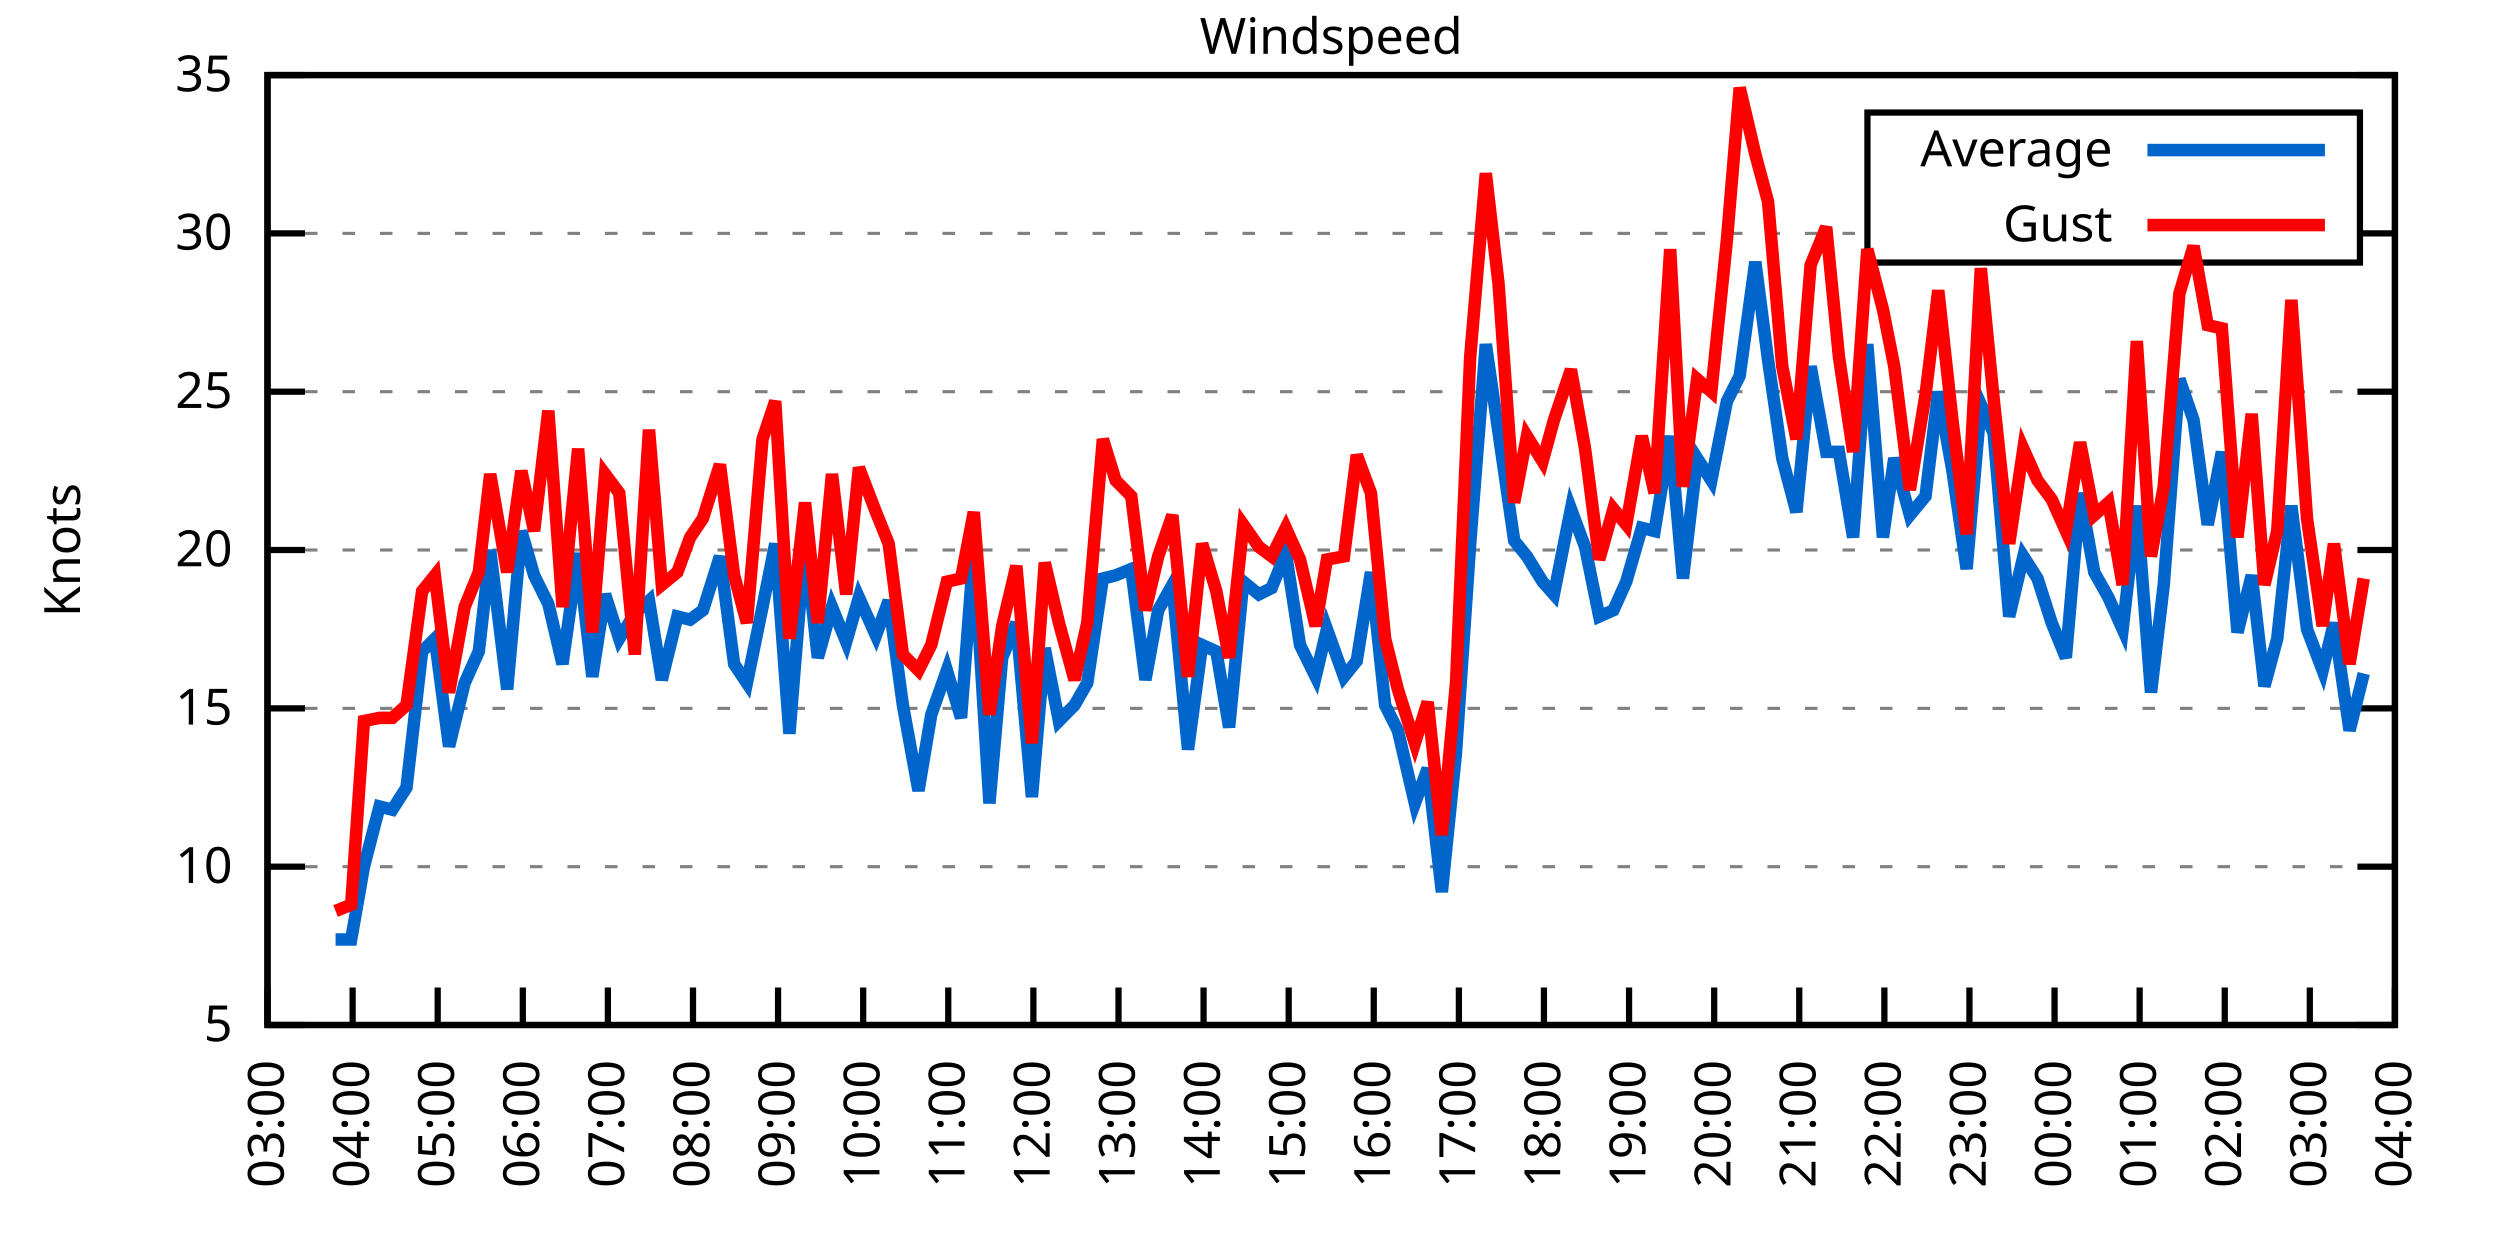
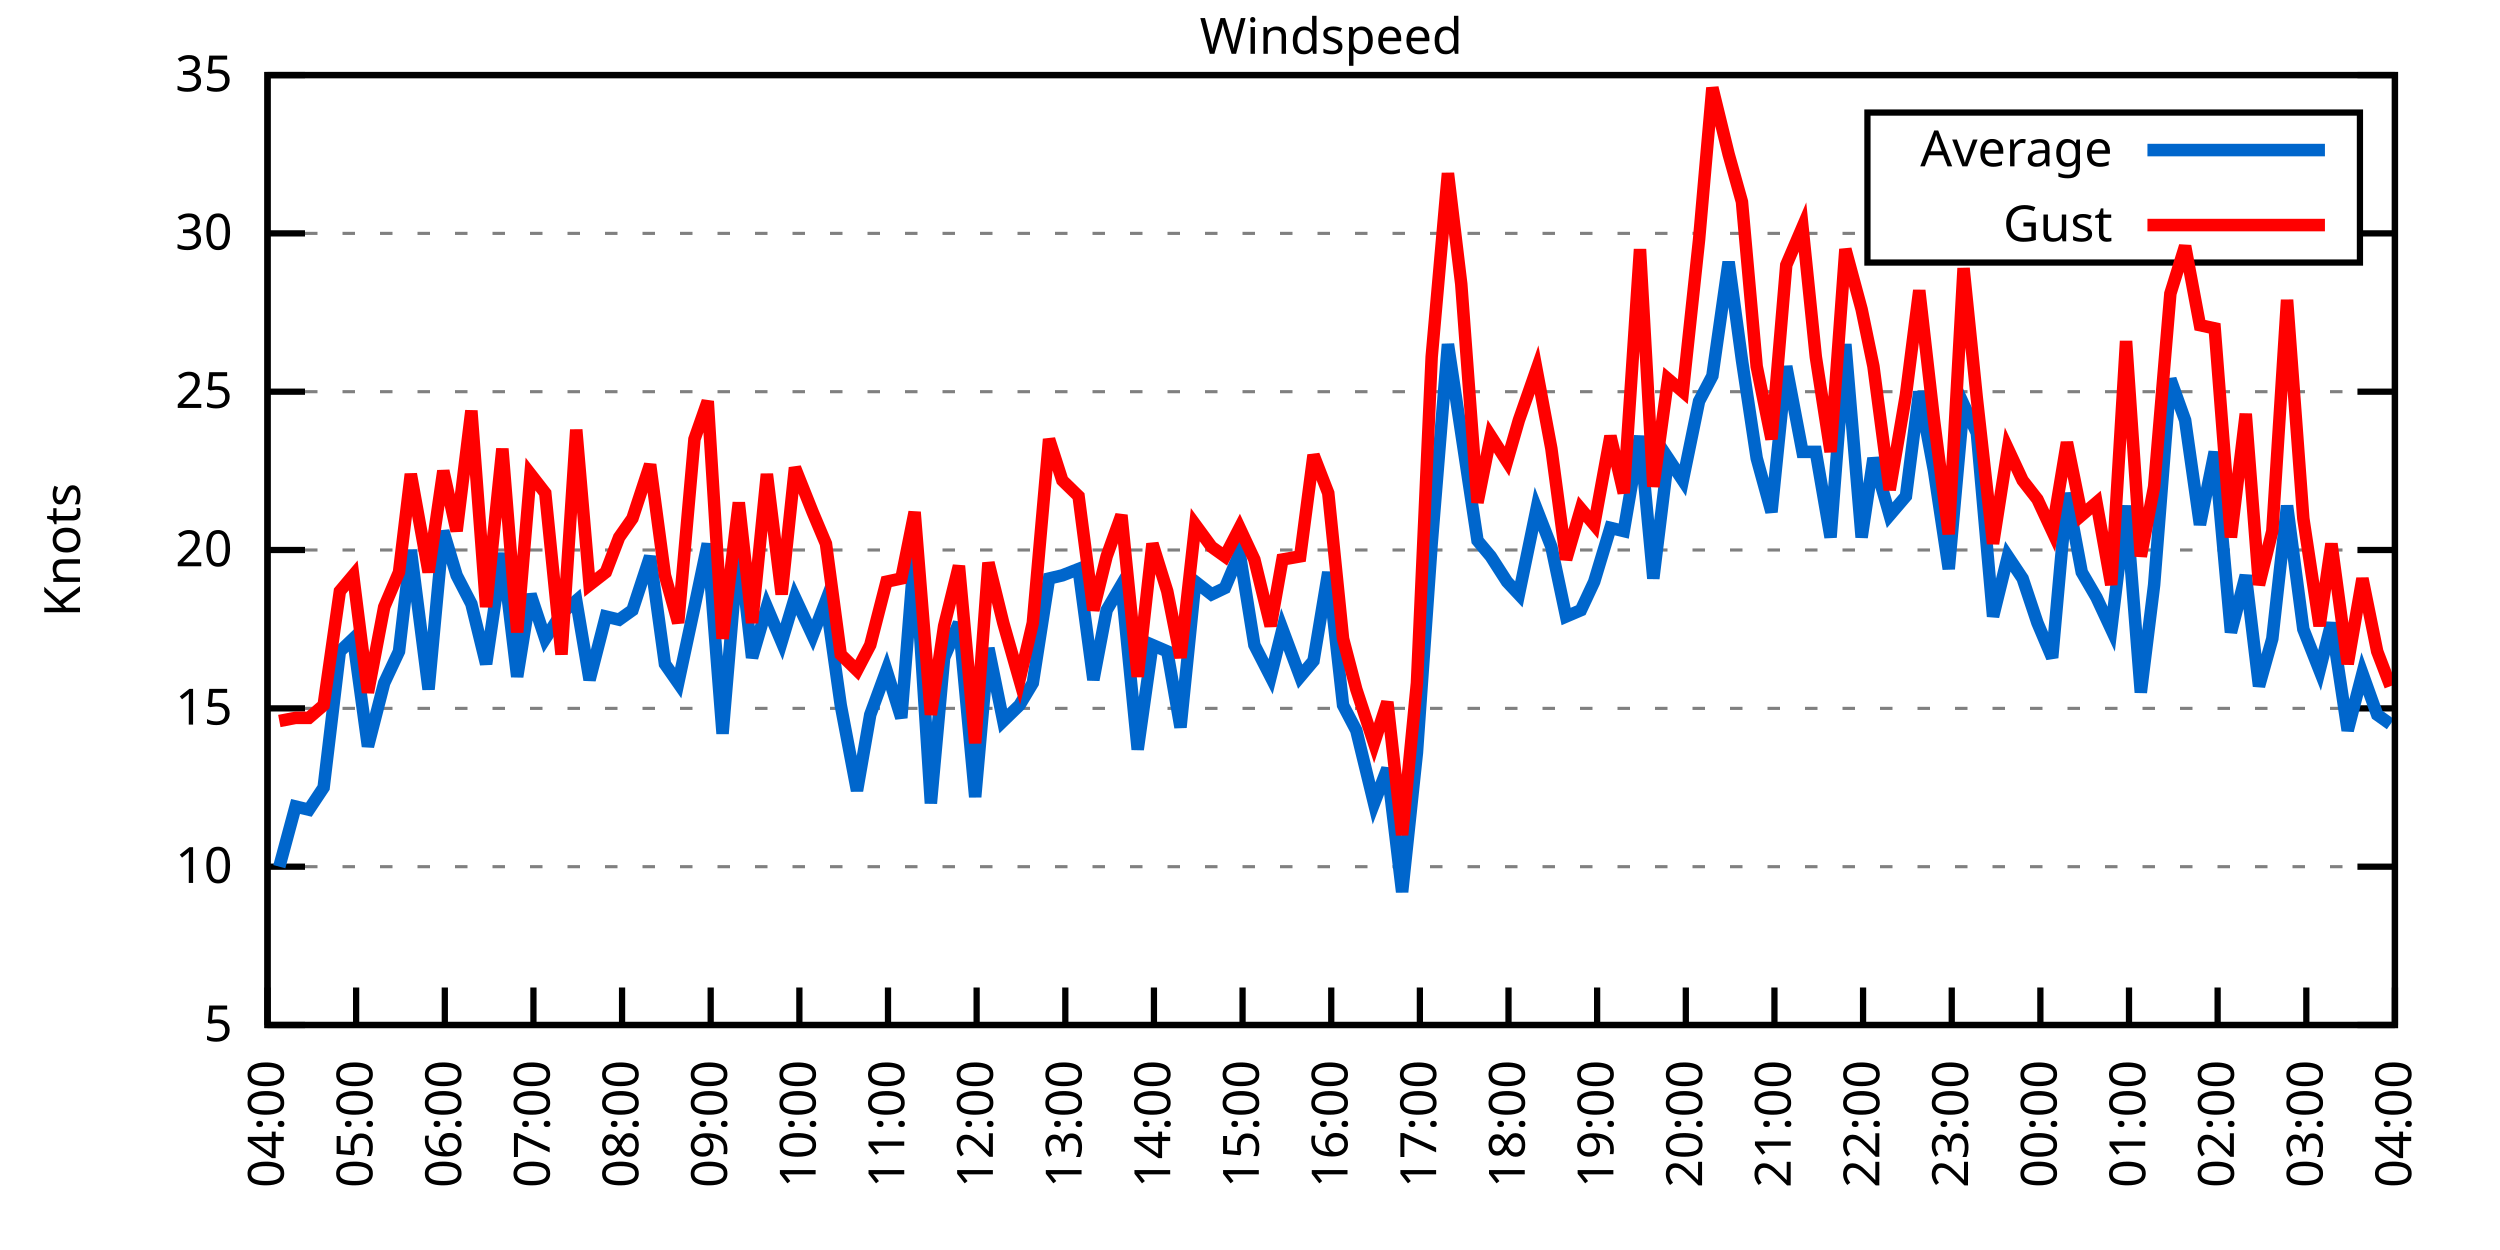
<svg xmlns="http://www.w3.org/2000/svg" xmlns:xlink="http://www.w3.org/1999/xlink" width="400" height="200" viewBox="0 0 400 200">
  <g id="gnuplot_canvas">
    <rect x="0" y="0" width="400" height="200" fill="none" />
    <defs>
      <circle id="gpDot" r="0.5" stroke-width="0.5" stroke="currentColor" />
      <path id="gpPt0" stroke-width="0.333" stroke="currentColor" d="M-1,0 h2 M0,-1 v2" />
      <path id="gpPt1" stroke-width="0.333" stroke="currentColor" d="M-1,-1 L1,1 M1,-1 L-1,1" />
      <path id="gpPt2" stroke-width="0.333" stroke="currentColor" d="M-1,0 L1,0 M0,-1 L0,1 M-1,-1 L1,1 M-1,1 L1,-1" />
      <rect id="gpPt3" stroke-width="0.333" stroke="currentColor" x="-1" y="-1" width="2" height="2" />
      <rect id="gpPt4" stroke-width="0.333" stroke="currentColor" fill="currentColor" x="-1" y="-1" width="2" height="2" />
      <circle id="gpPt5" stroke-width="0.333" stroke="currentColor" cx="0" cy="0" r="1" />
      <use xlink:href="#gpPt5" id="gpPt6" fill="currentColor" stroke="none" />
      <path id="gpPt7" stroke-width="0.333" stroke="currentColor" d="M0,-1.33 L-1.33,0.67 L1.33,0.67 z" />
      <use xlink:href="#gpPt7" id="gpPt8" fill="currentColor" stroke="none" />
      <use xlink:href="#gpPt7" id="gpPt9" stroke="currentColor" transform="rotate(180)" />
      <use xlink:href="#gpPt9" id="gpPt10" fill="currentColor" stroke="none" />
      <use xlink:href="#gpPt3" id="gpPt11" stroke="currentColor" transform="rotate(45)" />
      <use xlink:href="#gpPt11" id="gpPt12" fill="currentColor" stroke="none" />
      <path id="gpPt13" stroke-width="0.333" stroke="currentColor" d="M0,1.330 L1.265,0.411 L0.782,-1.067 L-0.782,-1.076 L-1.265,0.411 z" />
      <use xlink:href="#gpPt13" id="gpPt14" fill="currentColor" stroke="none" />
      <filter id="textbox" filterUnits="objectBoundingBox" x="0" y="0" height="1" width="1">
        <feFlood flood-color="white" flood-opacity="1" result="bgnd" />
        <feComposite in="SourceGraphic" in2="bgnd" operator="atop" />
      </filter>
      <filter id="greybox" filterUnits="objectBoundingBox" x="0" y="0" height="1" width="1">
        <feFlood flood-color="lightgrey" flood-opacity="1" result="grey" />
        <feComposite in="SourceGraphic" in2="grey" operator="atop" />
      </filter>
    </defs>
    <g fill="none" color="white" stroke="currentColor" stroke-width="1.00" stroke-linecap="butt" stroke-linejoin="miter">
</g>
    <g fill="none" color="black" stroke="currentColor" stroke-width="1.00" stroke-linecap="butt" stroke-linejoin="miter">
      <g stroke="none" shape-rendering="crispEdges">
        <polygon fill="rgb(255, 255, 255)" points="42.80,164.00 383.18,164.00 383.18,12.02 42.80,12.02 " />
      </g>
    </g>
    <g fill="none" color="black" stroke="currentColor" stroke-width="1.00" stroke-linecap="butt" stroke-linejoin="miter">
</g>
    <g fill="none" color="black" stroke="black" stroke-width="0.50" stroke-linecap="butt" stroke-linejoin="miter">
</g>
    <g fill="none" color="gray" stroke="currentColor" stroke-width="0.50" stroke-linecap="butt" stroke-linejoin="miter">
      <path stroke="gray" stroke-dasharray="2,4" class="gridline" d="M42.80,164.00 L383.19,164.00  " />
    </g>
    <g fill="none" color="gray" stroke="gray" stroke-width="1.00" stroke-linecap="butt" stroke-linejoin="miter">
</g>
    <g fill="none" color="black" stroke="currentColor" stroke-width="1.00" stroke-linecap="butt" stroke-linejoin="miter">
      <path stroke="black" d="M42.80,164.00 L48.80,164.00 M383.19,164.00 L377.19,164.00  " />
      <g transform="translate(37.20,166.60)" stroke="none" fill="black" font-family="Sans" font-size="8.00" text-anchor="end">
        <text>
          <tspan font-family="Sans"> 5</tspan>
        </text>
      </g>
    </g>
    <g fill="none" color="black" stroke="currentColor" stroke-width="1.00" stroke-linecap="butt" stroke-linejoin="miter">
</g>
    <g fill="none" color="black" stroke="black" stroke-width="0.50" stroke-linecap="butt" stroke-linejoin="miter">
</g>
    <g fill="none" color="gray" stroke="currentColor" stroke-width="0.50" stroke-linecap="butt" stroke-linejoin="miter">
      <path stroke="gray" stroke-dasharray="2,4" class="gridline" d="M42.80,138.67 L383.19,138.67  " />
    </g>
    <g fill="none" color="gray" stroke="gray" stroke-width="1.00" stroke-linecap="butt" stroke-linejoin="miter">
</g>
    <g fill="none" color="black" stroke="currentColor" stroke-width="1.00" stroke-linecap="butt" stroke-linejoin="miter">
      <path stroke="black" d="M42.80,138.67 L48.80,138.67 M383.19,138.67 L377.19,138.67  " />
      <g transform="translate(37.20,141.27)" stroke="none" fill="black" font-family="Sans" font-size="8.00" text-anchor="end">
        <text>
          <tspan font-family="Sans"> 10</tspan>
        </text>
      </g>
    </g>
    <g fill="none" color="black" stroke="currentColor" stroke-width="1.00" stroke-linecap="butt" stroke-linejoin="miter">
</g>
    <g fill="none" color="black" stroke="black" stroke-width="0.50" stroke-linecap="butt" stroke-linejoin="miter">
</g>
    <g fill="none" color="gray" stroke="currentColor" stroke-width="0.50" stroke-linecap="butt" stroke-linejoin="miter">
      <path stroke="gray" stroke-dasharray="2,4" class="gridline" d="M42.80,113.34 L383.19,113.34  " />
    </g>
    <g fill="none" color="gray" stroke="gray" stroke-width="1.00" stroke-linecap="butt" stroke-linejoin="miter">
</g>
    <g fill="none" color="black" stroke="currentColor" stroke-width="1.00" stroke-linecap="butt" stroke-linejoin="miter">
      <path stroke="black" d="M42.80,113.34 L48.80,113.34 M383.19,113.34 L377.19,113.34  " />
      <g transform="translate(37.20,115.94)" stroke="none" fill="black" font-family="Sans" font-size="8.00" text-anchor="end">
        <text>
          <tspan font-family="Sans"> 15</tspan>
        </text>
      </g>
    </g>
    <g fill="none" color="black" stroke="currentColor" stroke-width="1.00" stroke-linecap="butt" stroke-linejoin="miter">
</g>
    <g fill="none" color="black" stroke="black" stroke-width="0.50" stroke-linecap="butt" stroke-linejoin="miter">
</g>
    <g fill="none" color="gray" stroke="currentColor" stroke-width="0.50" stroke-linecap="butt" stroke-linejoin="miter">
      <path stroke="gray" stroke-dasharray="2,4" class="gridline" d="M42.80,88.00 L383.19,88.00  " />
    </g>
    <g fill="none" color="gray" stroke="gray" stroke-width="1.00" stroke-linecap="butt" stroke-linejoin="miter">
</g>
    <g fill="none" color="black" stroke="currentColor" stroke-width="1.00" stroke-linecap="butt" stroke-linejoin="miter">
      <path stroke="black" d="M42.80,88.00 L48.80,88.00 M383.19,88.00 L377.19,88.00  " />
      <g transform="translate(37.20,90.60)" stroke="none" fill="black" font-family="Sans" font-size="8.00" text-anchor="end">
        <text>
          <tspan font-family="Sans"> 20</tspan>
        </text>
      </g>
    </g>
    <g fill="none" color="black" stroke="currentColor" stroke-width="1.00" stroke-linecap="butt" stroke-linejoin="miter">
</g>
    <g fill="none" color="black" stroke="black" stroke-width="0.50" stroke-linecap="butt" stroke-linejoin="miter">
</g>
    <g fill="none" color="gray" stroke="currentColor" stroke-width="0.50" stroke-linecap="butt" stroke-linejoin="miter">
      <path stroke="gray" stroke-dasharray="2,4" class="gridline" d="M42.80,62.67 L383.19,62.67  " />
    </g>
    <g fill="none" color="gray" stroke="gray" stroke-width="1.00" stroke-linecap="butt" stroke-linejoin="miter">
</g>
    <g fill="none" color="black" stroke="currentColor" stroke-width="1.00" stroke-linecap="butt" stroke-linejoin="miter">
      <path stroke="black" d="M42.80,62.67 L48.80,62.67 M383.19,62.67 L377.19,62.67  " />
      <g transform="translate(37.20,65.27)" stroke="none" fill="black" font-family="Sans" font-size="8.00" text-anchor="end">
        <text>
          <tspan font-family="Sans"> 25</tspan>
        </text>
      </g>
    </g>
    <g fill="none" color="black" stroke="currentColor" stroke-width="1.00" stroke-linecap="butt" stroke-linejoin="miter">
</g>
    <g fill="none" color="black" stroke="black" stroke-width="0.50" stroke-linecap="butt" stroke-linejoin="miter">
</g>
    <g fill="none" color="gray" stroke="currentColor" stroke-width="0.50" stroke-linecap="butt" stroke-linejoin="miter">
      <path stroke="gray" stroke-dasharray="2,4" class="gridline" d="M42.80,37.34 L298.79,37.34 M377.59,37.34 L383.19,37.34  " />
    </g>
    <g fill="none" color="gray" stroke="gray" stroke-width="1.00" stroke-linecap="butt" stroke-linejoin="miter">
</g>
    <g fill="none" color="black" stroke="currentColor" stroke-width="1.00" stroke-linecap="butt" stroke-linejoin="miter">
      <path stroke="black" d="M42.80,37.34 L48.80,37.34 M383.19,37.34 L377.19,37.34  " />
      <g transform="translate(37.20,39.94)" stroke="none" fill="black" font-family="Sans" font-size="8.00" text-anchor="end">
        <text>
          <tspan font-family="Sans"> 30</tspan>
        </text>
      </g>
    </g>
    <g fill="none" color="black" stroke="currentColor" stroke-width="1.00" stroke-linecap="butt" stroke-linejoin="miter">
</g>
    <g fill="none" color="black" stroke="black" stroke-width="0.50" stroke-linecap="butt" stroke-linejoin="miter">
</g>
    <g fill="none" color="gray" stroke="currentColor" stroke-width="0.50" stroke-linecap="butt" stroke-linejoin="miter">
      <path stroke="gray" stroke-dasharray="2,4" class="gridline" d="M42.80,12.01 L383.19,12.01  " />
    </g>
    <g fill="none" color="gray" stroke="gray" stroke-width="1.00" stroke-linecap="butt" stroke-linejoin="miter">
</g>
    <g fill="none" color="black" stroke="currentColor" stroke-width="1.00" stroke-linecap="butt" stroke-linejoin="miter">
      <path stroke="black" d="M42.80,12.01 L48.80,12.01 M383.19,12.01 L377.19,12.01  " />
      <g transform="translate(37.20,14.61)" stroke="none" fill="black" font-family="Sans" font-size="8.00" text-anchor="end">
        <text>
          <tspan font-family="Sans"> 35</tspan>
        </text>
      </g>
    </g>
    <g fill="none" color="black" stroke="currentColor" stroke-width="1.00" stroke-linecap="butt" stroke-linejoin="miter">
      <path stroke="black" d="M42.80,164.00 L42.80,158.00  " />
      <g transform="translate(45.40,169.60) rotate(270.00)" stroke="none" fill="black" font-family="Sans" font-size="8.00" text-anchor="end">
        <text>
-           <tspan font-family="Sans">03:00</tspan>
-         </text>
-       </g>
-     </g>
-     <g fill="none" color="black" stroke="currentColor" stroke-width="1.00" stroke-linecap="butt" stroke-linejoin="miter">
-       <path stroke="black" d="M56.42,164.00 L56.42,158.00  " />
-       <g transform="translate(59.02,169.60) rotate(270.00)" stroke="none" fill="black" font-family="Sans" font-size="8.00" text-anchor="end">
-         <text>
          <tspan font-family="Sans">04:00</tspan>
        </text>
      </g>
    </g>
    <g fill="none" color="black" stroke="currentColor" stroke-width="1.00" stroke-linecap="butt" stroke-linejoin="miter">
-       <path stroke="black" d="M70.03,164.00 L70.03,158.00  " />
-       <g transform="translate(72.63,169.60) rotate(270.00)" stroke="none" fill="black" font-family="Sans" font-size="8.00" text-anchor="end">
+       <path stroke="black" d="M56.98,164.00 L56.98,158.00  " />
+       <g transform="translate(59.58,169.60) rotate(270.00)" stroke="none" fill="black" font-family="Sans" font-size="8.00" text-anchor="end">
        <text>
          <tspan font-family="Sans">05:00</tspan>
        </text>
      </g>
    </g>
    <g fill="none" color="black" stroke="currentColor" stroke-width="1.00" stroke-linecap="butt" stroke-linejoin="miter">
-       <path stroke="black" d="M83.65,164.00 L83.65,158.00  " />
-       <g transform="translate(86.25,169.60) rotate(270.00)" stroke="none" fill="black" font-family="Sans" font-size="8.00" text-anchor="end">
+       <path stroke="black" d="M71.17,164.00 L71.17,158.00  " />
+       <g transform="translate(73.77,169.60) rotate(270.00)" stroke="none" fill="black" font-family="Sans" font-size="8.00" text-anchor="end">
        <text>
          <tspan font-family="Sans">06:00</tspan>
        </text>
      </g>
    </g>
    <g fill="none" color="black" stroke="currentColor" stroke-width="1.00" stroke-linecap="butt" stroke-linejoin="miter">
-       <path stroke="black" d="M97.26,164.00 L97.26,158.00  " />
-       <g transform="translate(99.86,169.60) rotate(270.00)" stroke="none" fill="black" font-family="Sans" font-size="8.00" text-anchor="end">
+       <path stroke="black" d="M85.35,164.00 L85.35,158.00  " />
+       <g transform="translate(87.95,169.60) rotate(270.00)" stroke="none" fill="black" font-family="Sans" font-size="8.00" text-anchor="end">
        <text>
          <tspan font-family="Sans">07:00</tspan>
        </text>
      </g>
    </g>
    <g fill="none" color="black" stroke="currentColor" stroke-width="1.00" stroke-linecap="butt" stroke-linejoin="miter">
-       <path stroke="black" d="M110.88,164.00 L110.88,158.00  " />
-       <g transform="translate(113.48,169.60) rotate(270.00)" stroke="none" fill="black" font-family="Sans" font-size="8.00" text-anchor="end">
+       <path stroke="black" d="M99.53,164.00 L99.53,158.00  " />
+       <g transform="translate(102.13,169.60) rotate(270.00)" stroke="none" fill="black" font-family="Sans" font-size="8.00" text-anchor="end">
        <text>
          <tspan font-family="Sans">08:00</tspan>
        </text>
      </g>
    </g>
    <g fill="none" color="black" stroke="currentColor" stroke-width="1.00" stroke-linecap="butt" stroke-linejoin="miter">
-       <path stroke="black" d="M124.49,164.00 L124.49,158.00  " />
-       <g transform="translate(127.09,169.60) rotate(270.00)" stroke="none" fill="black" font-family="Sans" font-size="8.00" text-anchor="end">
+       <path stroke="black" d="M113.71,164.00 L113.71,158.00  " />
+       <g transform="translate(116.31,169.60) rotate(270.00)" stroke="none" fill="black" font-family="Sans" font-size="8.00" text-anchor="end">
        <text>
          <tspan font-family="Sans">09:00</tspan>
        </text>
      </g>
    </g>
    <g fill="none" color="black" stroke="currentColor" stroke-width="1.00" stroke-linecap="butt" stroke-linejoin="miter">
-       <path stroke="black" d="M138.11,164.00 L138.11,158.00  " />
-       <g transform="translate(140.71,169.60) rotate(270.00)" stroke="none" fill="black" font-family="Sans" font-size="8.00" text-anchor="end">
+       <path stroke="black" d="M127.90,164.00 L127.90,158.00  " />
+       <g transform="translate(130.50,169.60) rotate(270.00)" stroke="none" fill="black" font-family="Sans" font-size="8.00" text-anchor="end">
        <text>
          <tspan font-family="Sans">10:00</tspan>
        </text>
      </g>
    </g>
    <g fill="none" color="black" stroke="currentColor" stroke-width="1.00" stroke-linecap="butt" stroke-linejoin="miter">
-       <path stroke="black" d="M151.72,164.00 L151.72,158.00  " />
-       <g transform="translate(154.32,169.60) rotate(270.00)" stroke="none" fill="black" font-family="Sans" font-size="8.00" text-anchor="end">
+       <path stroke="black" d="M142.08,164.00 L142.08,158.00  " />
+       <g transform="translate(144.68,169.60) rotate(270.00)" stroke="none" fill="black" font-family="Sans" font-size="8.00" text-anchor="end">
        <text>
          <tspan font-family="Sans">11:00</tspan>
        </text>
      </g>
    </g>
    <g fill="none" color="black" stroke="currentColor" stroke-width="1.00" stroke-linecap="butt" stroke-linejoin="miter">
-       <path stroke="black" d="M165.34,164.00 L165.34,158.00  " />
-       <g transform="translate(167.94,169.60) rotate(270.00)" stroke="none" fill="black" font-family="Sans" font-size="8.00" text-anchor="end">
+       <path stroke="black" d="M156.26,164.00 L156.26,158.00  " />
+       <g transform="translate(158.86,169.60) rotate(270.00)" stroke="none" fill="black" font-family="Sans" font-size="8.00" text-anchor="end">
        <text>
          <tspan font-family="Sans">12:00</tspan>
        </text>
      </g>
    </g>
    <g fill="none" color="black" stroke="currentColor" stroke-width="1.00" stroke-linecap="butt" stroke-linejoin="miter">
-       <path stroke="black" d="M178.96,164.00 L178.96,158.00  " />
-       <g transform="translate(181.56,169.60) rotate(270.00)" stroke="none" fill="black" font-family="Sans" font-size="8.00" text-anchor="end">
+       <path stroke="black" d="M170.45,164.00 L170.45,158.00  " />
+       <g transform="translate(173.05,169.60) rotate(270.00)" stroke="none" fill="black" font-family="Sans" font-size="8.00" text-anchor="end">
        <text>
          <tspan font-family="Sans">13:00</tspan>
        </text>
      </g>
    </g>
    <g fill="none" color="black" stroke="currentColor" stroke-width="1.00" stroke-linecap="butt" stroke-linejoin="miter">
-       <path stroke="black" d="M192.57,164.00 L192.57,158.00  " />
-       <g transform="translate(195.17,169.60) rotate(270.00)" stroke="none" fill="black" font-family="Sans" font-size="8.00" text-anchor="end">
+       <path stroke="black" d="M184.63,164.00 L184.63,158.00  " />
+       <g transform="translate(187.23,169.60) rotate(270.00)" stroke="none" fill="black" font-family="Sans" font-size="8.00" text-anchor="end">
        <text>
          <tspan font-family="Sans">14:00</tspan>
        </text>
      </g>
    </g>
    <g fill="none" color="black" stroke="currentColor" stroke-width="1.00" stroke-linecap="butt" stroke-linejoin="miter">
-       <path stroke="black" d="M206.19,164.00 L206.19,158.00  " />
-       <g transform="translate(208.79,169.60) rotate(270.00)" stroke="none" fill="black" font-family="Sans" font-size="8.00" text-anchor="end">
+       <path stroke="black" d="M198.81,164.00 L198.81,158.00  " />
+       <g transform="translate(201.41,169.60) rotate(270.00)" stroke="none" fill="black" font-family="Sans" font-size="8.00" text-anchor="end">
        <text>
          <tspan font-family="Sans">15:00</tspan>
        </text>
      </g>
    </g>
    <g fill="none" color="black" stroke="currentColor" stroke-width="1.00" stroke-linecap="butt" stroke-linejoin="miter">
-       <path stroke="black" d="M219.80,164.00 L219.80,158.00  " />
-       <g transform="translate(222.40,169.60) rotate(270.00)" stroke="none" fill="black" font-family="Sans" font-size="8.00" text-anchor="end">
+       <path stroke="black" d="M213.00,164.00 L213.00,158.00  " />
+       <g transform="translate(215.60,169.60) rotate(270.00)" stroke="none" fill="black" font-family="Sans" font-size="8.00" text-anchor="end">
        <text>
          <tspan font-family="Sans">16:00</tspan>
        </text>
      </g>
    </g>
    <g fill="none" color="black" stroke="currentColor" stroke-width="1.00" stroke-linecap="butt" stroke-linejoin="miter">
-       <path stroke="black" d="M233.42,164.00 L233.42,158.00  " />
-       <g transform="translate(236.02,169.60) rotate(270.00)" stroke="none" fill="black" font-family="Sans" font-size="8.00" text-anchor="end">
+       <path stroke="black" d="M227.18,164.00 L227.18,158.00  " />
+       <g transform="translate(229.78,169.60) rotate(270.00)" stroke="none" fill="black" font-family="Sans" font-size="8.00" text-anchor="end">
        <text>
          <tspan font-family="Sans">17:00</tspan>
        </text>
      </g>
    </g>
    <g fill="none" color="black" stroke="currentColor" stroke-width="1.00" stroke-linecap="butt" stroke-linejoin="miter">
-       <path stroke="black" d="M247.03,164.00 L247.03,158.00  " />
-       <g transform="translate(249.63,169.60) rotate(270.00)" stroke="none" fill="black" font-family="Sans" font-size="8.00" text-anchor="end">
+       <path stroke="black" d="M241.36,164.00 L241.36,158.00  " />
+       <g transform="translate(243.96,169.60) rotate(270.00)" stroke="none" fill="black" font-family="Sans" font-size="8.00" text-anchor="end">
        <text>
          <tspan font-family="Sans">18:00</tspan>
        </text>
      </g>
    </g>
    <g fill="none" color="black" stroke="currentColor" stroke-width="1.00" stroke-linecap="butt" stroke-linejoin="miter">
-       <path stroke="black" d="M260.65,164.00 L260.65,158.00  " />
-       <g transform="translate(263.25,169.60) rotate(270.00)" stroke="none" fill="black" font-family="Sans" font-size="8.00" text-anchor="end">
+       <path stroke="black" d="M255.54,164.00 L255.54,158.00  " />
+       <g transform="translate(258.14,169.60) rotate(270.00)" stroke="none" fill="black" font-family="Sans" font-size="8.00" text-anchor="end">
        <text>
          <tspan font-family="Sans">19:00</tspan>
        </text>
      </g>
    </g>
    <g fill="none" color="black" stroke="currentColor" stroke-width="1.00" stroke-linecap="butt" stroke-linejoin="miter">
-       <path stroke="black" d="M274.27,164.00 L274.27,158.00  " />
-       <g transform="translate(276.87,169.60) rotate(270.00)" stroke="none" fill="black" font-family="Sans" font-size="8.00" text-anchor="end">
+       <path stroke="black" d="M269.73,164.00 L269.73,158.00  " />
+       <g transform="translate(272.33,169.60) rotate(270.00)" stroke="none" fill="black" font-family="Sans" font-size="8.00" text-anchor="end">
        <text>
          <tspan font-family="Sans">20:00</tspan>
        </text>
      </g>
    </g>
    <g fill="none" color="black" stroke="currentColor" stroke-width="1.00" stroke-linecap="butt" stroke-linejoin="miter">
-       <path stroke="black" d="M287.88,164.00 L287.88,158.00  " />
-       <g transform="translate(290.48,169.60) rotate(270.00)" stroke="none" fill="black" font-family="Sans" font-size="8.00" text-anchor="end">
+       <path stroke="black" d="M283.91,164.00 L283.91,158.00  " />
+       <g transform="translate(286.51,169.60) rotate(270.00)" stroke="none" fill="black" font-family="Sans" font-size="8.00" text-anchor="end">
        <text>
          <tspan font-family="Sans">21:00</tspan>
        </text>
      </g>
    </g>
    <g fill="none" color="black" stroke="currentColor" stroke-width="1.00" stroke-linecap="butt" stroke-linejoin="miter">
-       <path stroke="black" d="M301.50,164.00 L301.50,158.00  " />
-       <g transform="translate(304.10,169.60) rotate(270.00)" stroke="none" fill="black" font-family="Sans" font-size="8.00" text-anchor="end">
+       <path stroke="black" d="M298.09,164.00 L298.09,158.00  " />
+       <g transform="translate(300.69,169.60) rotate(270.00)" stroke="none" fill="black" font-family="Sans" font-size="8.00" text-anchor="end">
        <text>
          <tspan font-family="Sans">22:00</tspan>
        </text>
      </g>
    </g>
    <g fill="none" color="black" stroke="currentColor" stroke-width="1.00" stroke-linecap="butt" stroke-linejoin="miter">
-       <path stroke="black" d="M315.11,164.00 L315.11,158.00  " />
-       <g transform="translate(317.71,169.60) rotate(270.00)" stroke="none" fill="black" font-family="Sans" font-size="8.00" text-anchor="end">
+       <path stroke="black" d="M312.28,164.00 L312.28,158.00  " />
+       <g transform="translate(314.88,169.60) rotate(270.00)" stroke="none" fill="black" font-family="Sans" font-size="8.00" text-anchor="end">
        <text>
          <tspan font-family="Sans">23:00</tspan>
        </text>
      </g>
    </g>
    <g fill="none" color="black" stroke="currentColor" stroke-width="1.00" stroke-linecap="butt" stroke-linejoin="miter">
-       <path stroke="black" d="M328.73,164.00 L328.73,158.00  " />
-       <g transform="translate(331.33,169.60) rotate(270.00)" stroke="none" fill="black" font-family="Sans" font-size="8.00" text-anchor="end">
+       <path stroke="black" d="M326.46,164.00 L326.46,158.00  " />
+       <g transform="translate(329.06,169.60) rotate(270.00)" stroke="none" fill="black" font-family="Sans" font-size="8.00" text-anchor="end">
        <text>
          <tspan font-family="Sans">00:00</tspan>
        </text>
      </g>
    </g>
    <g fill="none" color="black" stroke="currentColor" stroke-width="1.00" stroke-linecap="butt" stroke-linejoin="miter">
-       <path stroke="black" d="M342.34,164.00 L342.34,158.00  " />
-       <g transform="translate(344.94,169.60) rotate(270.00)" stroke="none" fill="black" font-family="Sans" font-size="8.00" text-anchor="end">
+       <path stroke="black" d="M340.64,164.00 L340.64,158.00  " />
+       <g transform="translate(343.24,169.60) rotate(270.00)" stroke="none" fill="black" font-family="Sans" font-size="8.00" text-anchor="end">
        <text>
          <tspan font-family="Sans">01:00</tspan>
        </text>
      </g>
    </g>
    <g fill="none" color="black" stroke="currentColor" stroke-width="1.00" stroke-linecap="butt" stroke-linejoin="miter">
-       <path stroke="black" d="M355.96,164.00 L355.96,158.00  " />
-       <g transform="translate(358.56,169.60) rotate(270.00)" stroke="none" fill="black" font-family="Sans" font-size="8.00" text-anchor="end">
+       <path stroke="black" d="M354.82,164.00 L354.82,158.00  " />
+       <g transform="translate(357.42,169.60) rotate(270.00)" stroke="none" fill="black" font-family="Sans" font-size="8.00" text-anchor="end">
        <text>
          <tspan font-family="Sans">02:00</tspan>
        </text>
      </g>
    </g>
    <g fill="none" color="black" stroke="currentColor" stroke-width="1.00" stroke-linecap="butt" stroke-linejoin="miter">
-       <path stroke="black" d="M369.57,164.00 L369.57,158.00  " />
-       <g transform="translate(372.17,169.60) rotate(270.00)" stroke="none" fill="black" font-family="Sans" font-size="8.00" text-anchor="end">
+       <path stroke="black" d="M369.01,164.00 L369.01,158.00  " />
+       <g transform="translate(371.61,169.60) rotate(270.00)" stroke="none" fill="black" font-family="Sans" font-size="8.00" text-anchor="end">
        <text>
          <tspan font-family="Sans">03:00</tspan>
        </text>
      </g>
    </g>
    <g fill="none" color="black" stroke="currentColor" stroke-width="1.00" stroke-linecap="butt" stroke-linejoin="miter">
      <path stroke="black" d="M383.19,164.00 L383.19,158.00  " />
      <g transform="translate(385.79,169.60) rotate(270.00)" stroke="none" fill="black" font-family="Sans" font-size="8.00" text-anchor="end">
        <text>
          <tspan font-family="Sans">04:00</tspan>
        </text>
      </g>
    </g>
    <g fill="none" color="black" stroke="currentColor" stroke-width="1.00" stroke-linecap="butt" stroke-linejoin="miter">
</g>
    <g fill="none" color="black" stroke="currentColor" stroke-width="1.00" stroke-linecap="butt" stroke-linejoin="miter">
      <path stroke="black" d="M42.80,12.01 L42.80,164.00 L383.19,164.00 L383.19,12.01 L42.80,12.01 Z  " />
    </g>
    <g fill="none" color="black" stroke="currentColor" stroke-width="1.00" stroke-linecap="butt" stroke-linejoin="miter">
</g>
    <g fill="none" color="black" stroke="currentColor" stroke-width="1.00" stroke-linecap="butt" stroke-linejoin="miter">
      <path stroke="black" d="M298.79,42.01 L298.79,18.01 L377.59,18.01 L377.59,42.01 L298.79,42.01 Z  " />
    </g>
    <g id="Windspeed_plot_1">
      <g fill="none" color="white" stroke="black" stroke-width="2.00" stroke-linecap="butt" stroke-linejoin="miter">
</g>
      <g fill="none" color="black" stroke="currentColor" stroke-width="2.00" stroke-linecap="butt" stroke-linejoin="miter">
        <g transform="translate(337.99,26.61)" stroke="none" fill="black" font-family="Sans" font-size="8.00" text-anchor="end">
          <text>
            <tspan font-family="Sans">Average</tspan>
          </text>
        </g>
      </g>
      <g fill="none" color="black" stroke="currentColor" stroke-width="2.00" stroke-linecap="butt" stroke-linejoin="miter">
-         <path stroke="rgb(  0, 102, 204)" d="M343.59,24.01 L371.99,24.01 M53.69,150.32 L56.19,150.32 L58.23,138.67 L60.73,129.04 L62.77,129.55 L65.04,126.00   L67.54,104.22 L69.58,102.19 L71.85,119.42 L74.34,109.28 L76.61,104.22 L78.43,88.00 L81.15,110.30 L83.42,84.97   L85.46,92.06 L87.73,96.62 L90.00,106.24 L92.50,88.51 L94.77,108.27 L96.81,95.10 L99.08,102.19 L101.57,98.14   L103.84,96.11 L105.89,108.78 L108.38,98.64 L110.42,99.15 L112.47,97.63 L115.19,89.02 L117.46,106.24 L119.50,109.28   L122.00,97.12 L124.04,86.99 L126.31,117.39 L128.81,86.49 L130.85,105.23 L133.12,97.12 L135.39,102.70 L137.43,95.60   L140.15,101.68 L142.19,96.11 L144.46,112.83 L146.96,126.51 L149.00,114.35 L151.50,107.26 L153.77,114.86 L155.81,88.00   L158.31,128.54 L160.35,105.23 L162.62,99.66 L165.11,127.52 L167.16,103.71 L169.43,115.36 L171.92,112.83 L173.96,109.28   L176.46,92.56 L178.50,92.06 L181.00,91.04 L183.27,108.78 L185.31,97.63 L187.58,93.58 L190.08,119.92 L192.34,103.20   L194.61,104.22 L196.66,116.38 L198.93,93.07 L201.42,95.10 L203.46,94.08 L205.73,88.51 L208.00,103.20 L210.50,108.27   L212.31,100.67 L215.04,108.27 L217.08,105.74 L219.35,91.55 L221.62,112.83 L223.66,116.88 L226.38,128.54 L228.43,122.96   L230.70,142.72 L232.96,120.43 L235.23,86.99 L237.73,55.07 L239.77,69.26 L242.27,86.49 L244.31,89.02 L246.81,93.07   L248.62,95.10 L251.35,81.42 L253.61,87.50 L255.88,98.64 L258.15,97.63 L260.20,93.07 L262.69,84.46 L264.73,84.97   L267.23,69.77 L269.27,92.56 L271.54,73.31 L273.81,76.86 L276.31,64.19 L278.35,60.14 L280.85,41.90 L282.89,57.61   L285.16,73.31 L287.43,81.93 L289.70,58.62 L292.19,72.30 L294.23,72.30 L296.50,85.98 L298.77,55.07 L301.27,85.98   L303.08,73.31 L305.58,82.43 L308.08,79.39 L310.12,62.67 L312.39,75.34 L314.66,91.04 L316.93,64.70 L318.97,69.26   L321.47,98.64 L323.74,89.02 L326.00,92.56 L328.27,99.66 L330.54,105.23 L332.81,78.89 L335.08,91.55 L337.35,95.60   L339.62,100.67 L341.89,80.91 L344.16,110.80 L346.20,93.58 L348.70,60.65 L350.97,67.23 L353.24,83.95 L355.50,72.30   L358.00,101.18 L360.27,92.06 L362.31,109.79 L364.36,102.19 L366.62,80.91 L369.12,100.67 L371.62,107.26 L373.43,99.66   L375.93,116.88 L378.20,107.76  " />
+         <path stroke="rgb(  0, 102, 204)" d="M343.59,24.01 L371.99,24.01 M44.69,138.67 L47.29,129.04 L49.42,129.55 L51.78,126.00 L54.38,104.22 L56.51,102.19   L58.87,119.42 L61.47,109.28 L63.84,104.22 L65.73,88.00 L68.57,110.30 L70.93,84.97 L73.06,92.06 L75.42,96.62   L77.78,106.24 L80.38,88.51 L82.75,108.27 L84.88,95.10 L87.24,102.19 L89.84,98.14 L92.20,96.11 L94.33,108.78   L96.93,98.64 L99.06,99.15 L101.19,97.63 L104.02,89.02 L106.39,106.24 L108.51,109.28 L111.11,97.12 L113.24,86.99   L115.61,117.39 L118.21,86.49 L120.33,105.23 L122.70,97.12 L125.06,102.70 L127.19,95.60 L130.02,101.68 L132.15,96.11   L134.52,112.83 L137.12,126.51 L139.24,114.35 L141.84,107.26 L144.21,114.86 L146.34,88.00 L148.94,128.54 L151.06,105.23   L153.43,99.66 L156.03,127.52 L158.15,103.71 L160.52,115.36 L163.12,112.83 L165.25,109.28 L167.85,92.56 L169.97,92.06   L172.57,91.04 L174.94,108.78 L177.06,97.63 L179.43,93.58 L182.03,119.92 L184.39,103.20 L186.76,104.22 L188.88,116.38   L191.25,93.07 L193.85,95.10 L195.98,94.08 L198.34,88.51 L200.70,103.20 L203.30,108.27 L205.19,100.67 L208.03,108.27   L210.16,105.74 L212.52,91.55 L214.89,112.83 L217.01,116.88 L219.85,128.54 L221.98,122.96 L224.34,142.72 L226.71,120.43   L229.07,86.99 L231.67,55.07 L233.80,69.26 L236.40,86.49 L238.52,89.02 L241.12,93.07 L243.02,95.10 L245.85,81.42   L248.22,87.50 L250.58,98.64 L252.94,97.63 L255.07,93.07 L257.67,84.46 L259.80,84.97 L262.40,69.77 L264.53,92.56   L266.89,73.31 L269.25,76.86 L271.85,64.19 L273.98,60.14 L276.58,41.90 L278.71,57.61 L281.07,73.31 L283.44,81.93   L285.80,58.62 L288.40,72.30 L290.53,72.30 L292.89,85.98 L295.26,55.07 L297.86,85.98 L299.75,73.31 L302.35,82.43   L304.95,79.39 L307.08,62.67 L309.44,75.34 L311.80,91.04 L314.17,64.70 L316.29,69.26 L318.89,98.64 L321.26,89.02   L323.62,92.56 L325.99,99.66 L328.35,105.23 L330.71,78.89 L333.08,91.55 L335.44,95.60 L337.80,100.67 L340.17,80.91   L342.53,110.80 L344.66,93.58 L347.26,60.65 L349.62,67.23 L351.99,83.95 L354.35,72.30 L356.95,101.18 L359.32,92.06   L361.44,109.79 L363.57,102.19 L365.93,80.91 L368.53,100.67 L371.13,107.26 L373.03,99.66 L375.63,116.88 L377.99,107.76   L380.35,114.35 L382.48,115.87  " />
      </g>
    </g>
    <g id="Windspeed_plot_2">
      <g fill="none" color="black" stroke="currentColor" stroke-width="2.00" stroke-linecap="butt" stroke-linejoin="miter">
        <g transform="translate(337.99,38.61)" stroke="none" fill="black" font-family="Sans" font-size="8.00" text-anchor="end">
          <text>
            <tspan font-family="Sans">Gust</tspan>
          </text>
        </g>
      </g>
      <g fill="none" color="black" stroke="currentColor" stroke-width="2.00" stroke-linecap="butt" stroke-linejoin="miter">
-         <path stroke="rgb(255,   0,   0)" d="M343.59,36.01 L371.99,36.01 M53.69,145.76 L56.19,144.75 L58.23,115.36 L60.73,114.86 L62.77,114.86 L65.04,112.83   L67.54,94.59 L69.58,92.06 L71.85,110.80 L74.34,97.12 L76.61,91.55 L78.43,75.85 L81.15,91.55 L83.42,75.34   L85.46,84.97 L87.73,65.71 L90.00,97.12 L92.50,71.79 L94.77,101.18 L96.81,75.85 L99.08,78.89 L101.57,104.72   L103.84,68.75 L105.89,93.58 L108.38,91.55 L110.42,85.98 L112.47,82.94 L115.19,74.33 L117.46,92.06 L119.50,99.66   L122.00,70.27 L124.04,64.19 L126.31,102.19 L128.81,80.41 L130.85,99.66 L133.12,75.85 L135.39,95.10 L137.43,74.83   L140.15,81.93 L142.19,86.99 L144.46,104.72 L146.96,107.26 L149.00,103.20 L151.50,93.07 L153.77,92.56 L155.81,81.93   L158.31,114.35 L160.35,100.16 L162.62,90.54 L165.11,118.91 L167.16,90.03 L169.43,99.66 L171.92,108.78 L173.96,99.66   L176.46,70.27 L178.50,76.86 L181.00,79.39 L183.27,97.63 L185.31,89.02 L187.58,82.43 L190.08,108.27 L192.34,86.99   L194.61,94.59 L196.66,105.23 L198.93,83.95 L201.42,87.50 L203.46,89.02 L205.73,84.46 L208.00,89.52 L210.50,100.16   L212.31,89.52 L215.04,89.02 L217.08,72.81 L219.35,78.89 L221.62,102.19 L223.66,110.30 L226.38,118.91 L228.43,112.32   L230.70,133.60 L232.96,109.28 L235.23,57.10 L237.73,27.72 L239.77,45.45 L242.27,80.41 L244.31,69.77 L246.81,73.82   L248.62,67.23 L251.35,59.13 L253.61,71.79 L255.88,89.52 L258.15,81.42 L260.20,83.95 L262.69,69.77 L264.73,78.89   L267.23,39.87 L269.27,77.87 L271.54,60.65 L273.81,62.67 L276.31,38.35 L278.35,14.04 L280.85,24.68 L282.89,32.28   L285.16,58.62 L287.43,70.27 L289.70,42.41 L292.19,36.33 L294.23,57.10 L296.50,72.30 L298.77,39.87 L301.27,49.50   L303.08,58.62 L305.58,78.38 L308.08,63.18 L310.12,46.46 L312.39,67.23 L314.66,85.47 L316.93,42.91 L318.97,63.69   L321.47,86.99 L323.74,71.79 L326.00,76.86 L328.27,79.90 L330.54,84.97 L332.81,70.78 L335.08,82.43 L337.35,80.41   L339.62,93.58 L341.89,54.57 L344.16,89.02 L346.20,77.87 L348.70,46.97 L350.97,39.37 L353.24,52.03 L355.50,52.54   L358.00,85.98 L360.27,66.22 L362.31,93.58 L364.36,84.97 L366.62,47.98 L369.12,82.94 L371.62,100.16 L373.43,86.99   L375.93,106.24 L378.20,92.56  " />
+         <path stroke="rgb(255,   0,   0)" d="M343.59,36.01 L371.99,36.01 M44.69,115.36 L47.29,114.86 L49.42,114.86 L51.78,112.83 L54.38,94.59 L56.51,92.06   L58.87,110.80 L61.47,97.12 L63.84,91.55 L65.73,75.85 L68.57,91.55 L70.93,75.34 L73.06,84.97 L75.42,65.71   L77.78,97.12 L80.38,71.79 L82.75,101.18 L84.88,75.85 L87.24,78.89 L89.84,104.72 L92.20,68.75 L94.33,93.58   L96.93,91.55 L99.06,85.98 L101.19,82.94 L104.02,74.33 L106.39,92.06 L108.51,99.66 L111.11,70.27 L113.24,64.19   L115.61,102.19 L118.21,80.41 L120.33,99.66 L122.70,75.85 L125.06,95.10 L127.19,74.83 L130.02,81.93 L132.15,86.99   L134.52,104.72 L137.12,107.26 L139.24,103.20 L141.84,93.07 L144.21,92.56 L146.34,81.93 L148.94,114.35 L151.06,100.16   L153.43,90.54 L156.03,118.91 L158.15,90.03 L160.52,99.66 L163.12,108.78 L165.25,99.66 L167.85,70.27 L169.97,76.86   L172.57,79.39 L174.94,97.63 L177.06,89.02 L179.43,82.43 L182.03,108.27 L184.39,86.99 L186.76,94.59 L188.88,105.23   L191.25,83.95 L193.85,87.50 L195.98,89.02 L198.34,84.46 L200.70,89.52 L203.30,100.16 L205.19,89.52 L208.03,89.02   L210.16,72.81 L212.52,78.89 L214.89,102.19 L217.01,110.30 L219.85,118.91 L221.98,112.32 L224.34,133.60 L226.71,109.28   L229.07,57.10 L231.67,27.72 L233.80,45.45 L236.40,80.41 L238.52,69.77 L241.12,73.82 L243.02,67.23 L245.85,59.13   L248.22,71.79 L250.58,89.52 L252.94,81.42 L255.07,83.95 L257.67,69.77 L259.80,78.89 L262.40,39.87 L264.53,77.87   L266.89,60.65 L269.25,62.67 L271.85,38.35 L273.98,14.04 L276.58,24.68 L278.71,32.28 L281.07,58.62 L283.44,70.27   L285.80,42.41 L288.40,36.33 L290.53,57.10 L292.89,72.30 L295.26,39.87 L297.86,49.50 L299.75,58.62 L302.35,78.38   L304.95,63.18 L307.08,46.46 L309.44,67.23 L311.80,85.47 L314.17,42.91 L316.29,63.69 L318.89,86.99 L321.26,71.79   L323.62,76.86 L325.99,79.90 L328.35,84.97 L330.71,70.78 L333.08,82.43 L335.44,80.41 L337.80,93.58 L340.17,54.57   L342.53,89.02 L344.66,77.87 L347.26,46.97 L349.62,39.37 L351.99,52.03 L354.35,52.54 L356.95,85.98 L359.32,66.22   L361.44,93.58 L363.57,84.97 L365.93,47.98 L368.53,82.94 L371.13,100.16 L373.03,86.99 L375.63,106.24 L377.99,92.56   L380.35,104.22 L382.48,109.79  " />
      </g>
    </g>
    <g fill="none" color="black" stroke="currentColor" stroke-width="2.00" stroke-linecap="butt" stroke-linejoin="miter">
</g>
    <g fill="none" color="black" stroke="black" stroke-width="1.00" stroke-linecap="butt" stroke-linejoin="miter">
</g>
    <g fill="none" color="black" stroke="currentColor" stroke-width="1.00" stroke-linecap="butt" stroke-linejoin="miter">
      <path stroke="black" d="M42.80,12.01 L42.80,164.00 L383.19,164.00 L383.19,12.01 L42.80,12.01 Z  " />
      <g transform="translate(12.80,88.01) rotate(270.00)" stroke="none" fill="black" font-family="Sans" font-size="8.00" text-anchor="middle">
        <text>
          <tspan font-family="Sans">Knots</tspan>
        </text>
      </g>
    </g>
    <g fill="none" color="black" stroke="currentColor" stroke-width="1.00" stroke-linecap="butt" stroke-linejoin="miter">
</g>
    <g fill="none" color="black" stroke="currentColor" stroke-width="1.00" stroke-linecap="butt" stroke-linejoin="miter">
      <g transform="translate(212.99,8.61)" stroke="none" fill="black" font-family="Sans" font-size="8.00" text-anchor="middle">
        <text>
          <tspan font-family="Sans">Windspeed</tspan>
        </text>
      </g>
    </g>
    <g fill="none" color="black" stroke="currentColor" stroke-width="1.00" stroke-linecap="butt" stroke-linejoin="miter">
</g>
  </g>
</svg>
